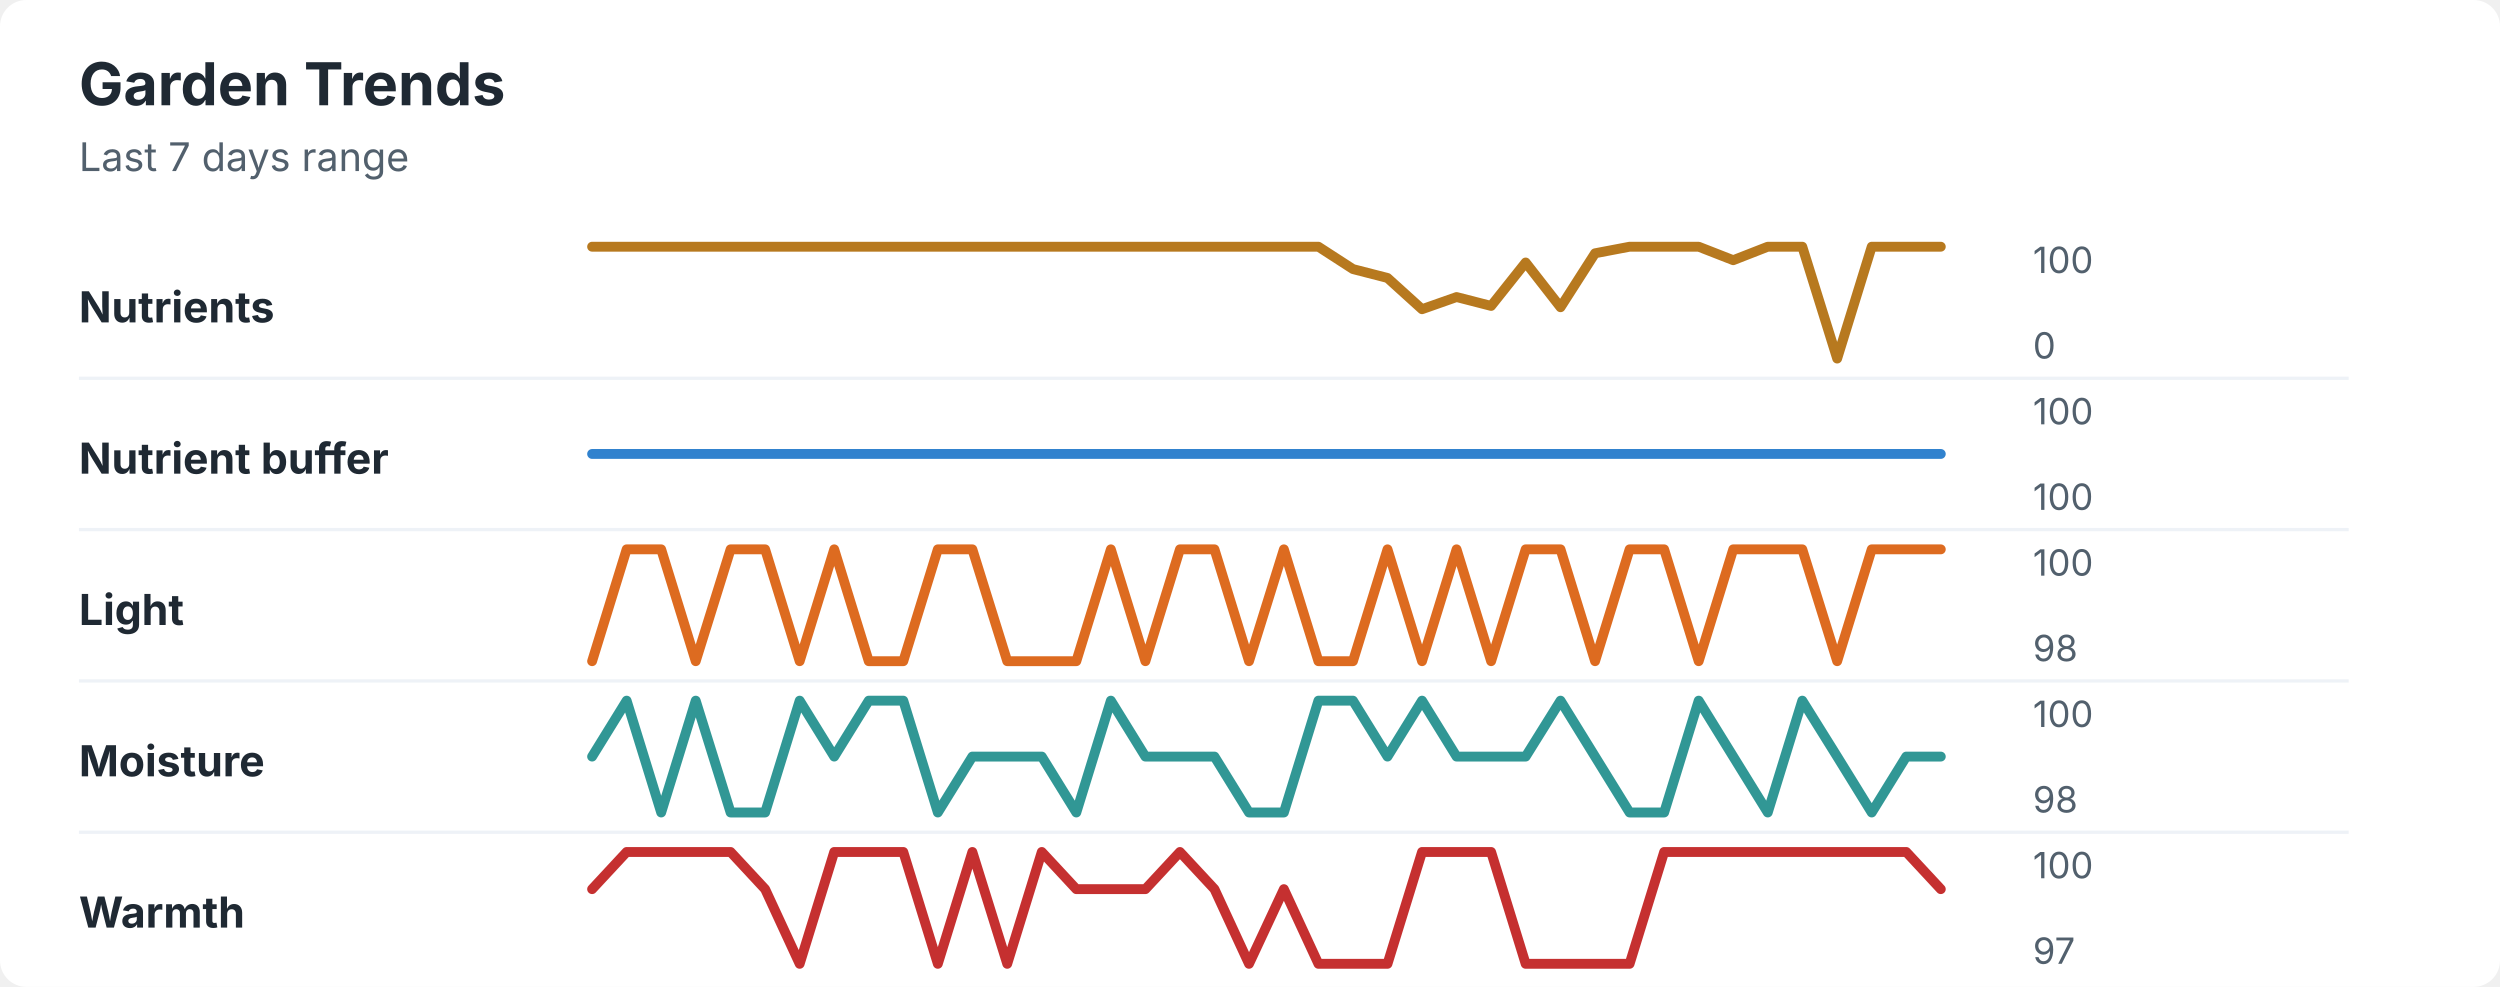
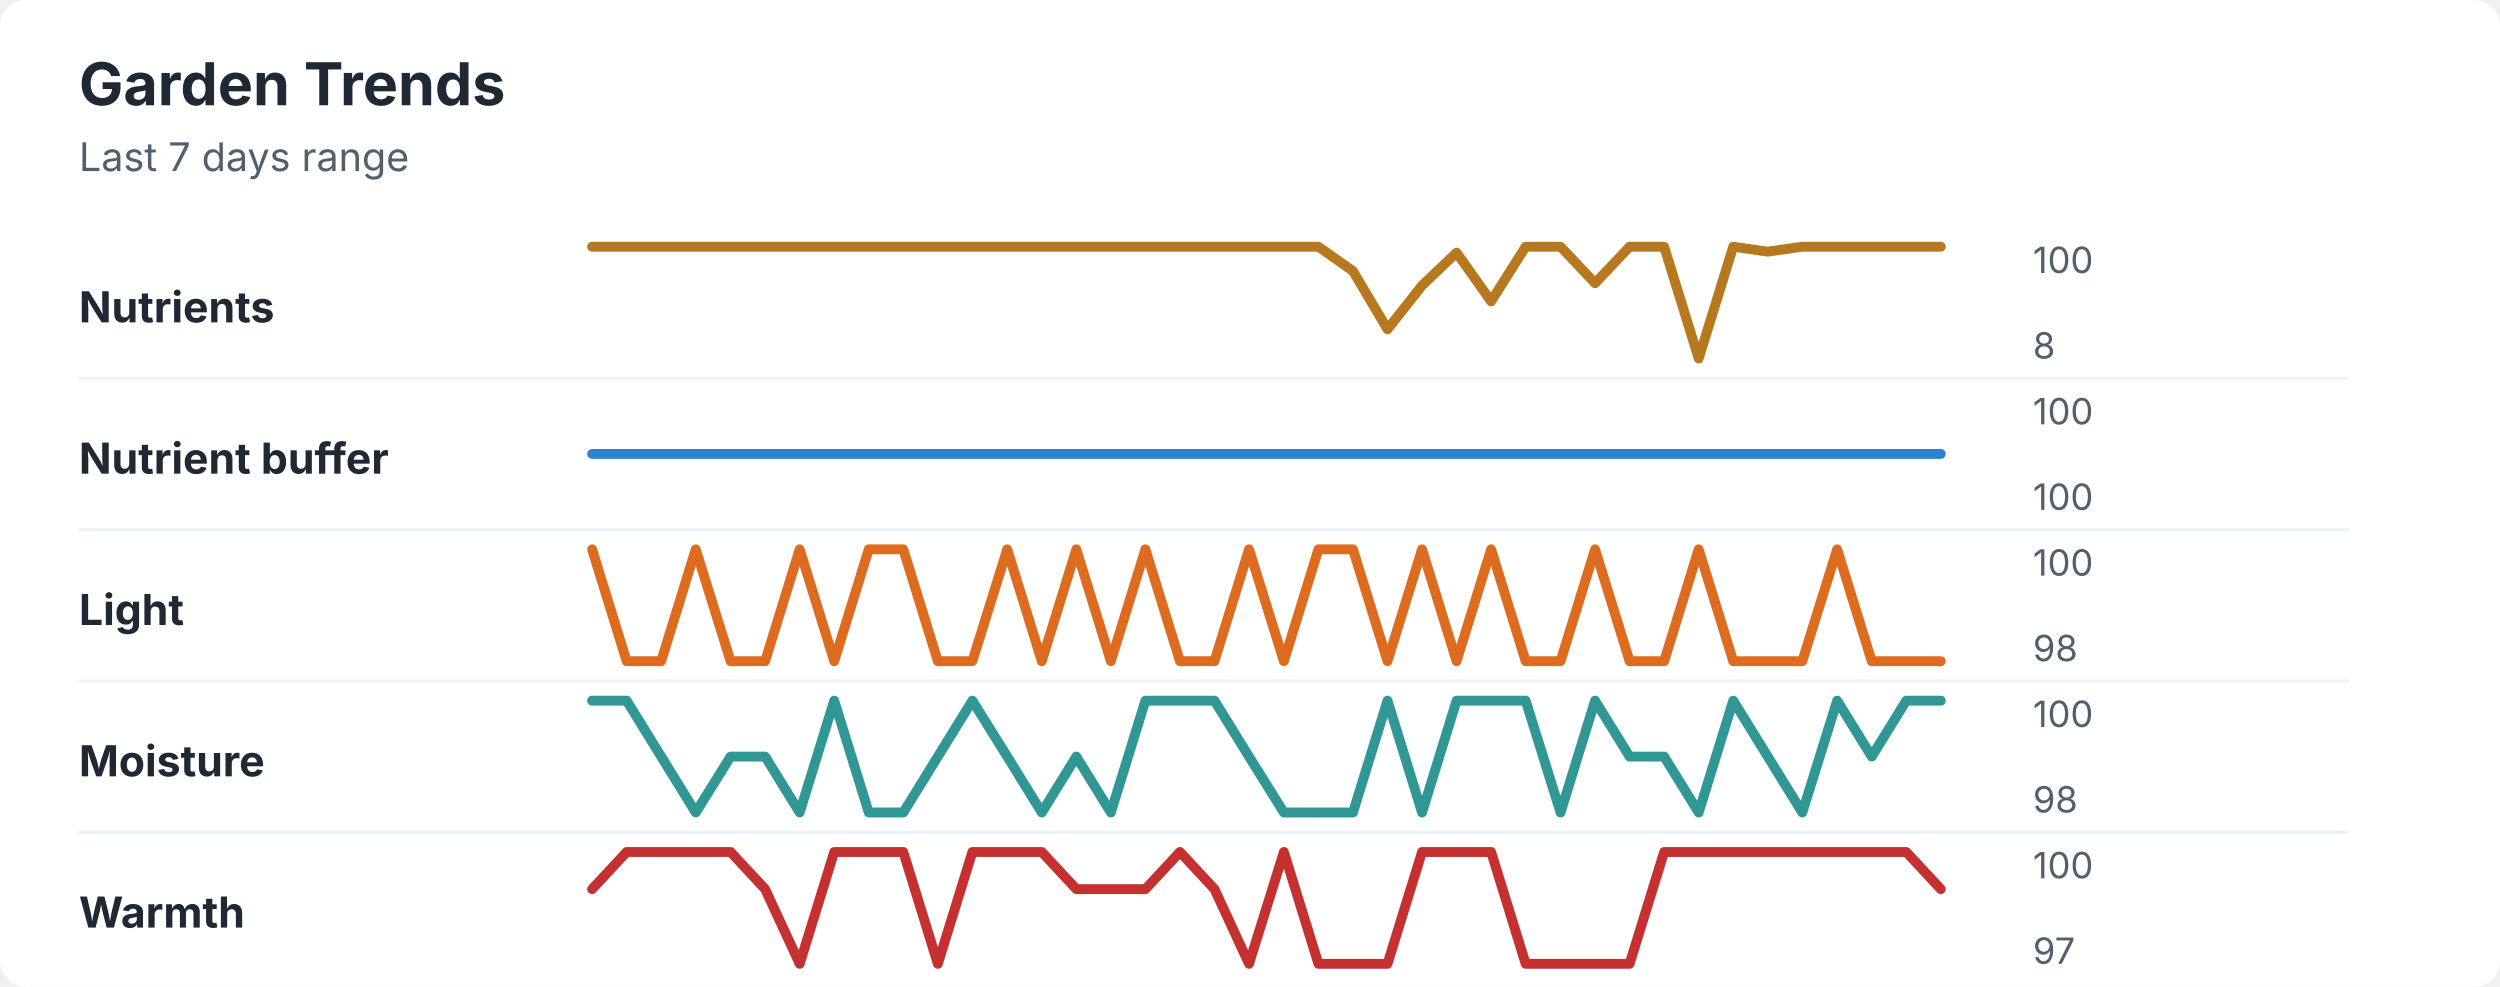
<svg xmlns="http://www.w3.org/2000/svg" width="760" height="300" viewBox="0 0 760 300" role="img" aria-labelledby="title desc">
  <rect width="760" height="300" rx="8" fill="#ffffff" />
  <style>
    text { font-family: -apple-system, BlinkMacSystemFont, "Segoe UI", sans-serif; }
    .title { font-size: 18px; font-weight: 700; fill: #1f2933; }
    .subtitle { font-size: 12px; fill: #52606d; }
    .label { font-size: 13px; font-weight: 650; fill: #1f2933; }
    .axis-value { font-size: 11px; fill: #52606d; }
    .separator { stroke: #eef2f7; stroke-width: 1; }
  </style>
  <text x="24" y="32" class="title">Garden Trends</text>
  <text x="24" y="52" class="subtitle">Last 7 days range</text>
  <text x="24" y="98" class="label">Nutrients</text>
-   <polyline points="180.0,75.0 190.5,75.0 201.0,75.0 211.5,75.0 222.1,75.0 232.6,75.0 243.1,75.0 253.6,75.0 264.1,75.0 274.6,75.0 285.1,75.0 295.6,75.0 306.2,75.0 316.7,75.0 327.2,75.0 337.7,75.0 348.2,75.0 358.7,75.0 369.2,75.0 379.7,75.0 390.3,75.0 400.8,75.0 411.3,81.8 421.8,84.5 432.3,94.0 442.8,90.3 453.3,93.0 463.8,79.8 474.4,93.4 484.9,77.0 495.4,75.0 505.9,75.0 516.4,75.0 526.9,79.1 537.4,75.0 547.9,75.0 558.5,109.0 569.0,75.0 579.5,75.0 590.0,75.0 " fill="none" stroke="#b7791f" stroke-width="3" stroke-linecap="round" stroke-linejoin="round" />
+   <polyline points="180.0,75.0 190.5,75.0 201.0,75.0 211.5,75.0 222.1,75.0 232.6,75.0 243.1,75.0 253.6,75.0 264.1,75.0 274.6,75.0 285.1,75.0 295.6,75.0 306.2,75.0 316.7,75.0 327.2,75.0 337.7,75.0 348.2,75.0 358.7,75.0 369.2,75.0 379.7,75.0 390.3,75.0 400.8,75.0 411.3,82.4 421.8,100.1 432.3,86.8 442.8,76.8 453.3,91.6 463.8,75.0 474.4,75.0 484.9,86.1 495.4,75.0 505.9,75.0 516.4,109.0 526.9,75.0 537.4,76.5 547.9,75.0 558.5,75.0 569.0,75.0 579.5,75.0 590.0,75.0 " fill="none" stroke="#b7791f" stroke-width="3" stroke-linecap="round" stroke-linejoin="round" />
  <text x="618" y="83" class="axis-value">100</text>
-   <text x="618" y="109" class="axis-value">0</text>
+   <text x="618" y="109" class="axis-value">8</text>
  <line x1="24" y1="115.0" x2="714" y2="115.0" class="separator" />
  <text x="24" y="144" class="label">Nutrient buffer</text>
  <polyline points="180.0,138.0 190.5,138.0 201.0,138.0 211.5,138.0 222.1,138.0 232.6,138.0 243.1,138.0 253.6,138.0 264.1,138.0 274.6,138.0 285.1,138.0 295.6,138.0 306.2,138.0 316.7,138.0 327.2,138.0 337.7,138.0 348.2,138.0 358.7,138.0 369.2,138.0 379.7,138.0 390.3,138.0 400.8,138.0 411.3,138.0 421.8,138.0 432.3,138.0 442.8,138.0 453.3,138.0 463.8,138.0 474.4,138.0 484.9,138.0 495.4,138.0 505.9,138.0 516.4,138.0 526.9,138.0 537.4,138.0 547.9,138.0 558.5,138.0 569.0,138.0 579.5,138.0 590.0,138.0 " fill="none" stroke="#3182ce" stroke-width="3" stroke-linecap="round" stroke-linejoin="round" />
  <text x="618" y="129" class="axis-value">100</text>
  <text x="618" y="155" class="axis-value">100</text>
  <line x1="24" y1="161.0" x2="714" y2="161.0" class="separator" />
  <text x="24" y="190" class="label">Light</text>
-   <polyline points="180.0,201.0 190.5,167.0 201.0,167.0 211.5,201.0 222.1,167.0 232.6,167.0 243.1,201.0 253.6,167.0 264.1,201.0 274.6,201.0 285.1,167.0 295.6,167.0 306.2,201.0 316.7,201.0 327.2,201.0 337.7,167.0 348.2,201.0 358.7,167.0 369.2,167.0 379.7,201.0 390.3,167.0 400.8,201.0 411.3,201.0 421.8,167.0 432.3,201.0 442.8,167.0 453.3,201.0 463.8,167.0 474.4,167.0 484.9,201.0 495.4,167.0 505.9,167.0 516.4,201.0 526.9,167.0 537.4,167.0 547.9,167.0 558.5,201.0 569.0,167.0 579.5,167.0 590.0,167.0 " fill="none" stroke="#dd6b20" stroke-width="3" stroke-linecap="round" stroke-linejoin="round" />
+   <polyline points="180.0,167.0 190.5,201.0 201.0,201.0 211.5,167.0 222.1,201.0 232.6,201.0 243.1,167.0 253.6,201.0 264.1,167.0 274.6,167.0 285.1,201.0 295.6,201.0 306.2,167.0 316.7,201.0 327.2,167.0 337.7,201.0 348.2,167.0 358.7,201.0 369.2,201.0 379.7,167.0 390.3,201.0 400.8,167.0 411.3,167.0 421.8,201.0 432.3,167.0 442.8,201.0 453.3,167.0 463.8,201.0 474.4,201.0 484.9,167.0 495.4,201.0 505.9,201.0 516.4,167.0 526.9,201.0 537.4,201.0 547.9,201.0 558.5,167.0 569.0,201.0 579.5,201.0 590.0,201.0 " fill="none" stroke="#dd6b20" stroke-width="3" stroke-linecap="round" stroke-linejoin="round" />
  <text x="618" y="175" class="axis-value">100</text>
  <text x="618" y="201" class="axis-value">98</text>
  <line x1="24" y1="207.0" x2="714" y2="207.0" class="separator" />
  <text x="24" y="236" class="label">Moisture</text>
-   <polyline points="180.0,230.0 190.5,213.0 201.0,247.0 211.5,213.0 222.1,247.0 232.6,247.0 243.1,213.0 253.6,230.0 264.1,213.0 274.6,213.0 285.1,247.0 295.6,230.0 306.2,230.0 316.7,230.0 327.2,247.0 337.7,213.0 348.2,230.0 358.7,230.0 369.2,230.0 379.7,247.0 390.3,247.0 400.8,213.0 411.3,213.0 421.8,230.0 432.3,213.0 442.8,230.0 453.3,230.0 463.8,230.0 474.4,213.0 484.9,230.0 495.4,247.0 505.9,247.0 516.4,213.0 526.9,230.0 537.4,247.0 547.9,213.0 558.5,230.0 569.0,247.0 579.5,230.0 590.0,230.0 " fill="none" stroke="#319795" stroke-width="3" stroke-linecap="round" stroke-linejoin="round" />
+   <polyline points="180.0,213.0 190.5,213.0 201.0,230.0 211.5,247.0 222.1,230.0 232.6,230.0 243.1,247.0 253.6,213.0 264.1,247.0 274.6,247.0 285.1,230.0 295.6,213.0 306.2,230.0 316.7,247.0 327.2,230.0 337.7,247.0 348.2,213.0 358.7,213.0 369.2,213.0 379.7,230.0 390.3,247.0 400.8,247.0 411.3,247.0 421.8,213.0 432.3,247.0 442.8,213.0 453.3,213.0 463.8,213.0 474.4,247.0 484.9,213.0 495.4,230.0 505.9,230.0 516.4,247.0 526.9,213.0 537.4,230.0 547.9,247.0 558.5,213.0 569.0,230.0 579.5,213.0 590.0,213.0 " fill="none" stroke="#319795" stroke-width="3" stroke-linecap="round" stroke-linejoin="round" />
  <text x="618" y="221" class="axis-value">100</text>
  <text x="618" y="247" class="axis-value">98</text>
  <line x1="24" y1="253.0" x2="714" y2="253.0" class="separator" />
  <text x="24" y="282" class="label">Warmth</text>
-   <polyline points="180.0,270.3 190.5,259.0 201.0,259.0 211.5,259.0 222.1,259.0 232.6,270.3 243.1,293.0 253.6,259.0 264.1,259.0 274.6,259.0 285.1,293.0 295.6,259.0 306.2,293.0 316.7,259.0 327.2,270.3 337.7,270.3 348.2,270.3 358.7,259.0 369.2,270.3 379.7,293.0 390.3,270.3 400.8,293.0 411.3,293.0 421.8,293.0 432.3,259.0 442.8,259.0 453.3,259.0 463.8,293.0 474.4,293.0 484.9,293.0 495.4,293.0 505.9,259.0 516.4,259.0 526.9,259.0 537.4,259.0 547.9,259.0 558.5,259.0 569.0,259.0 579.5,259.0 590.0,270.3 " fill="none" stroke="#c53030" stroke-width="3" stroke-linecap="round" stroke-linejoin="round" />
+   <polyline points="180.0,270.3 190.5,259.0 201.0,259.0 211.5,259.0 222.1,259.0 232.6,270.3 243.1,293.0 253.6,259.0 264.1,259.0 274.6,259.0 285.1,293.0 295.6,259.0 306.2,259.0 316.7,259.0 327.2,270.3 337.7,270.3 348.2,270.3 358.7,259.0 369.2,270.3 379.7,293.0 390.3,259.0 400.8,293.0 411.3,293.0 421.8,293.0 432.3,259.0 442.8,259.0 453.3,259.0 463.8,293.0 474.4,293.0 484.9,293.0 495.4,293.0 505.9,259.0 516.4,259.0 526.9,259.0 537.4,259.0 547.9,259.0 558.5,259.0 569.0,259.0 579.5,259.0 590.0,270.3 " fill="none" stroke="#c53030" stroke-width="3" stroke-linecap="round" stroke-linejoin="round" />
  <text x="618" y="267" class="axis-value">100</text>
  <text x="618" y="293" class="axis-value">97</text>
</svg>
